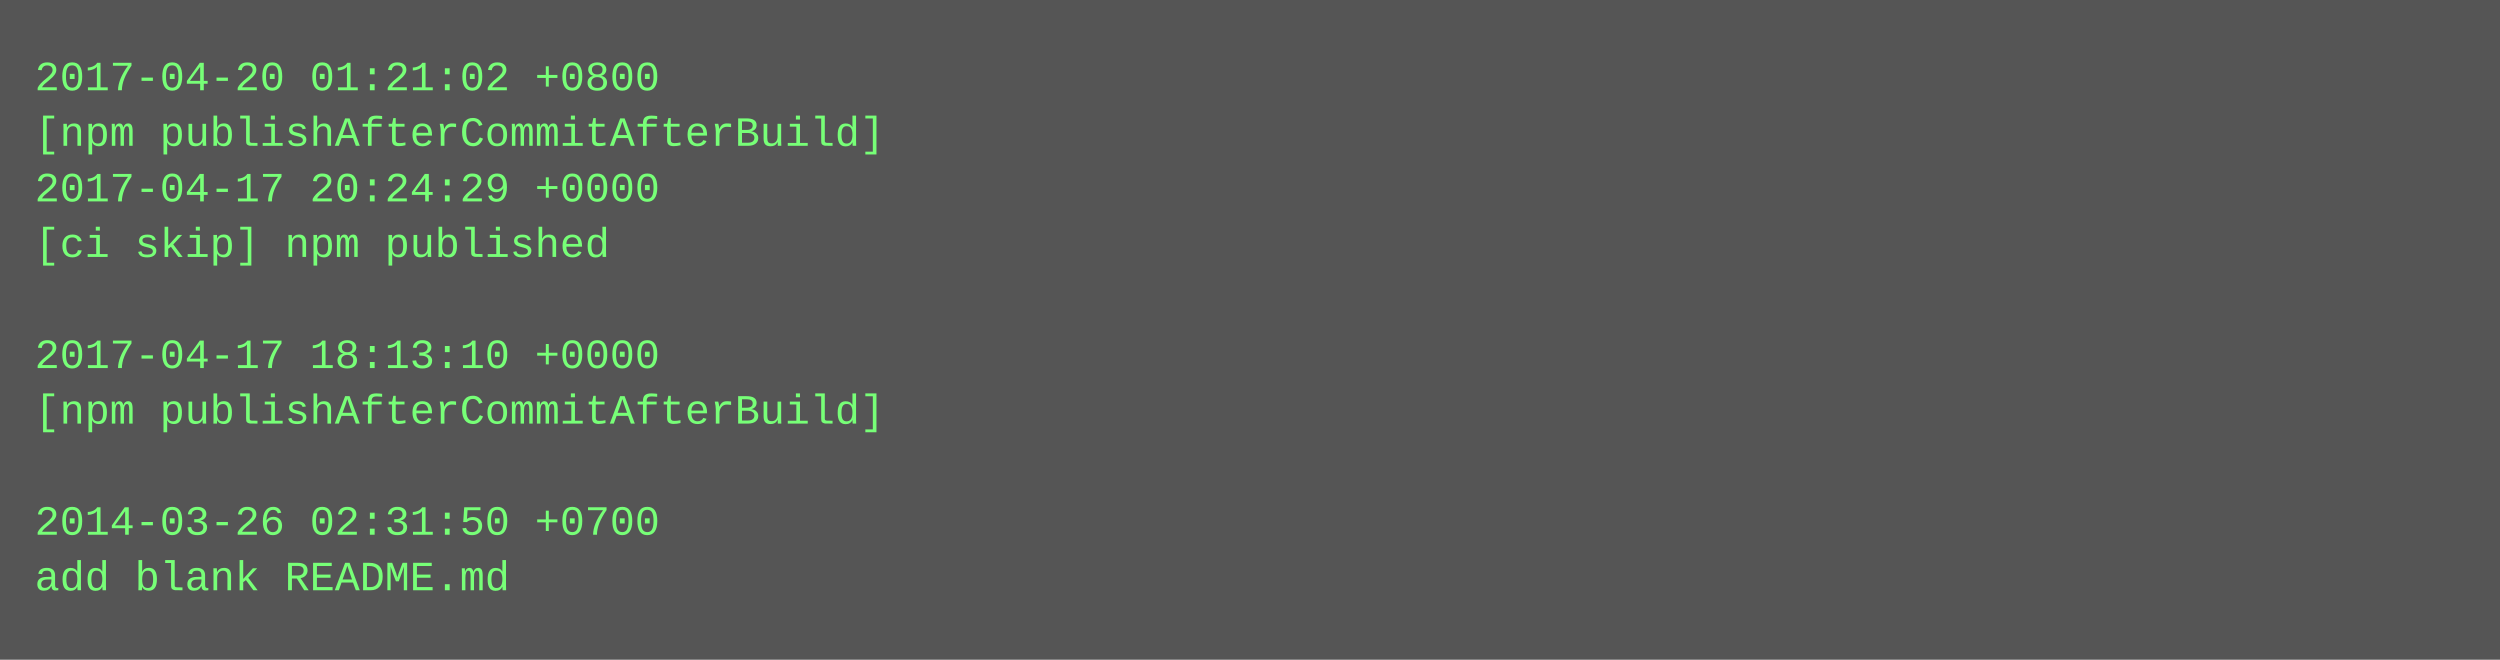
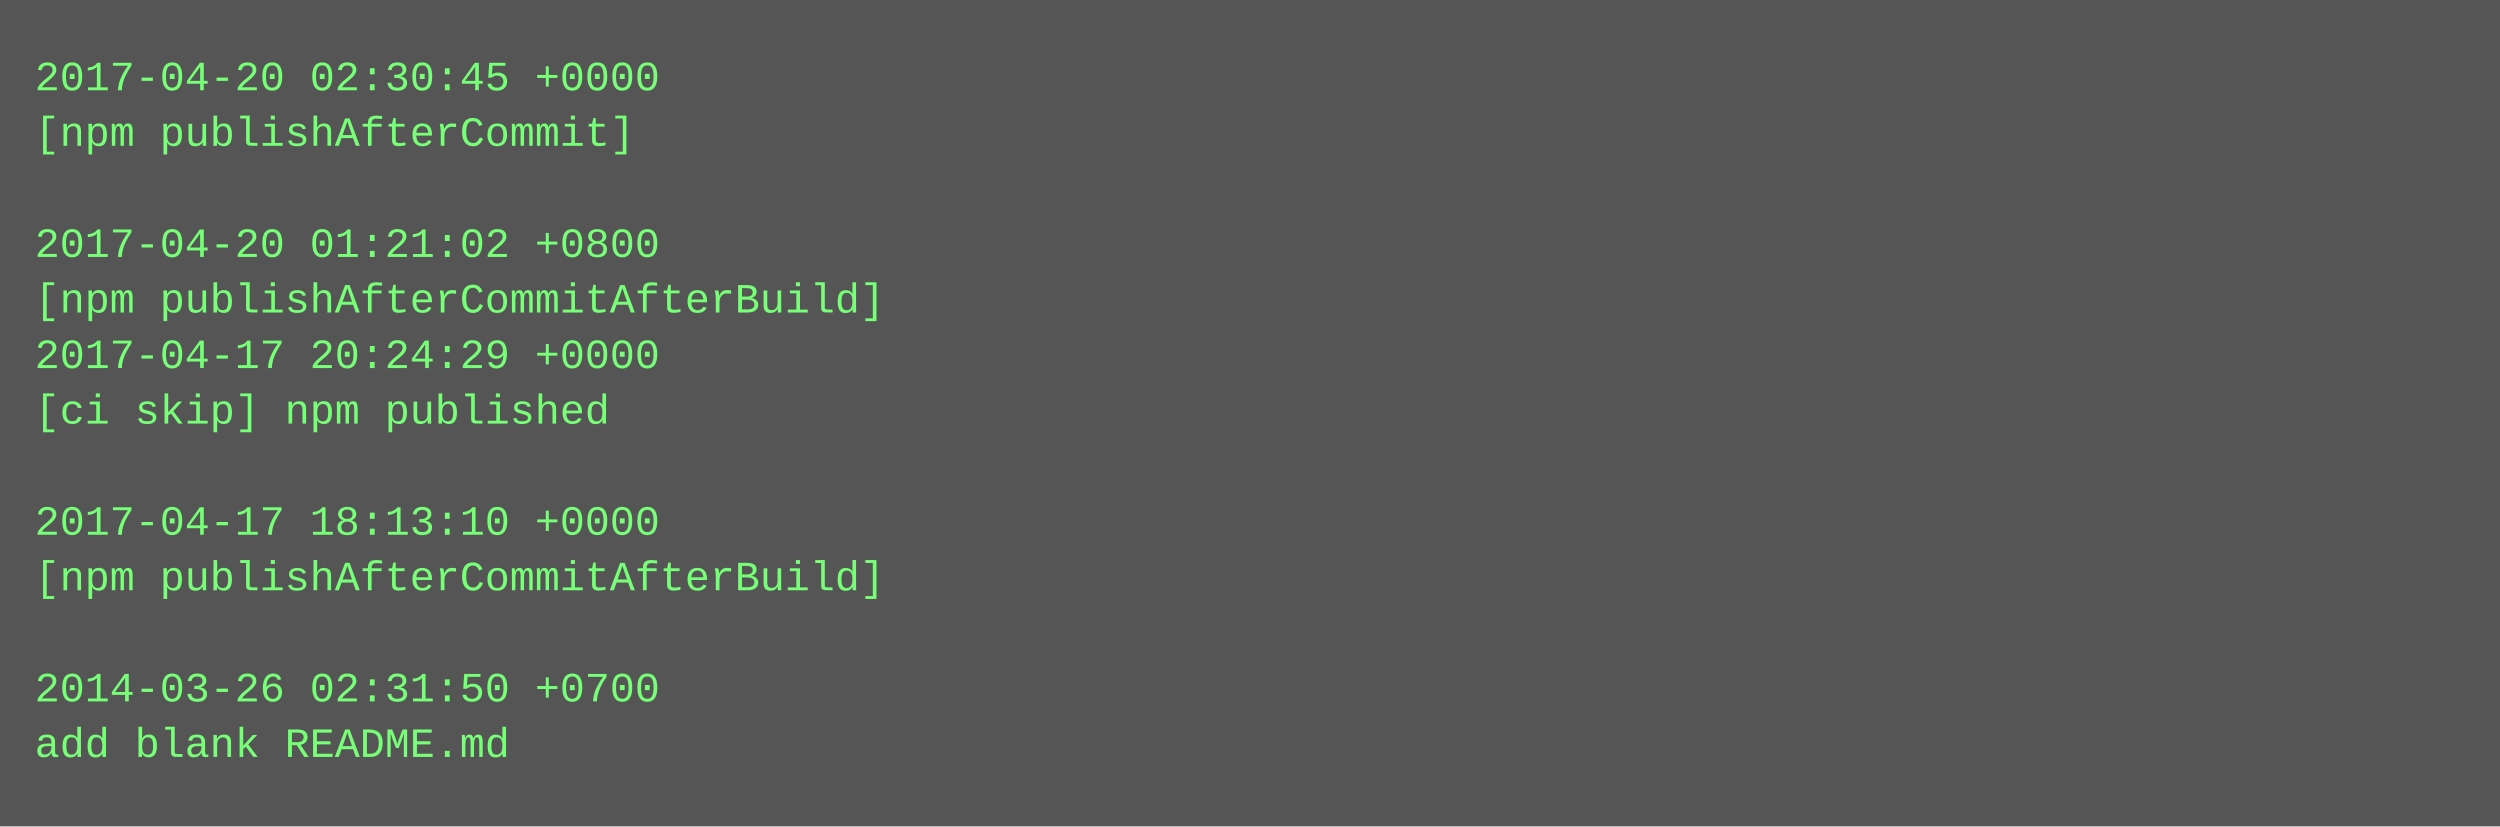
- <svg xmlns="http://www.w3.org/2000/svg" height="190" width="720">
-   <rect height="190" fill="#555" width="720" />
+ <svg xmlns="http://www.w3.org/2000/svg" height="238" width="720">
+   <rect height="238" fill="#555" width="720" />
  <text fill="#7f7" font-family="Courier New" font-size="12" xml:space="preserve">
-     <tspan x="10" y="26">2017-04-20 01:21:02 +0800</tspan>
-     <tspan x="10" y="42">[npm publishAfterCommitAfterBuild]</tspan>
-     <tspan x="10" y="58">2017-04-17 20:24:29 +0000</tspan>
-     <tspan x="10" y="74">[ci skip] npm published</tspan>
-     <tspan x="10" y="90" />
-     <tspan x="10" y="106">2017-04-17 18:13:10 +0000</tspan>
-     <tspan x="10" y="122">[npm publishAfterCommitAfterBuild]</tspan>
+     <tspan x="10" y="26">2017-04-20 02:30:45 +0000</tspan>
+     <tspan x="10" y="42">[npm publishAfterCommit]</tspan>
+     <tspan x="10" y="58" />
+     <tspan x="10" y="74">2017-04-20 01:21:02 +0800</tspan>
+     <tspan x="10" y="90">[npm publishAfterCommitAfterBuild]</tspan>
+     <tspan x="10" y="106">2017-04-17 20:24:29 +0000</tspan>
+     <tspan x="10" y="122">[ci skip] npm published</tspan>
    <tspan x="10" y="138" />
-     <tspan x="10" y="154">2014-03-26 02:31:50 +0700</tspan>
-     <tspan x="10" y="170">add blank README.md</tspan>
+     <tspan x="10" y="154">2017-04-17 18:13:10 +0000</tspan>
+     <tspan x="10" y="170">[npm publishAfterCommitAfterBuild]</tspan>
+     <tspan x="10" y="186" />
+     <tspan x="10" y="202">2014-03-26 02:31:50 +0700</tspan>
+     <tspan x="10" y="218">add blank README.md</tspan>
  </text>
</svg>
